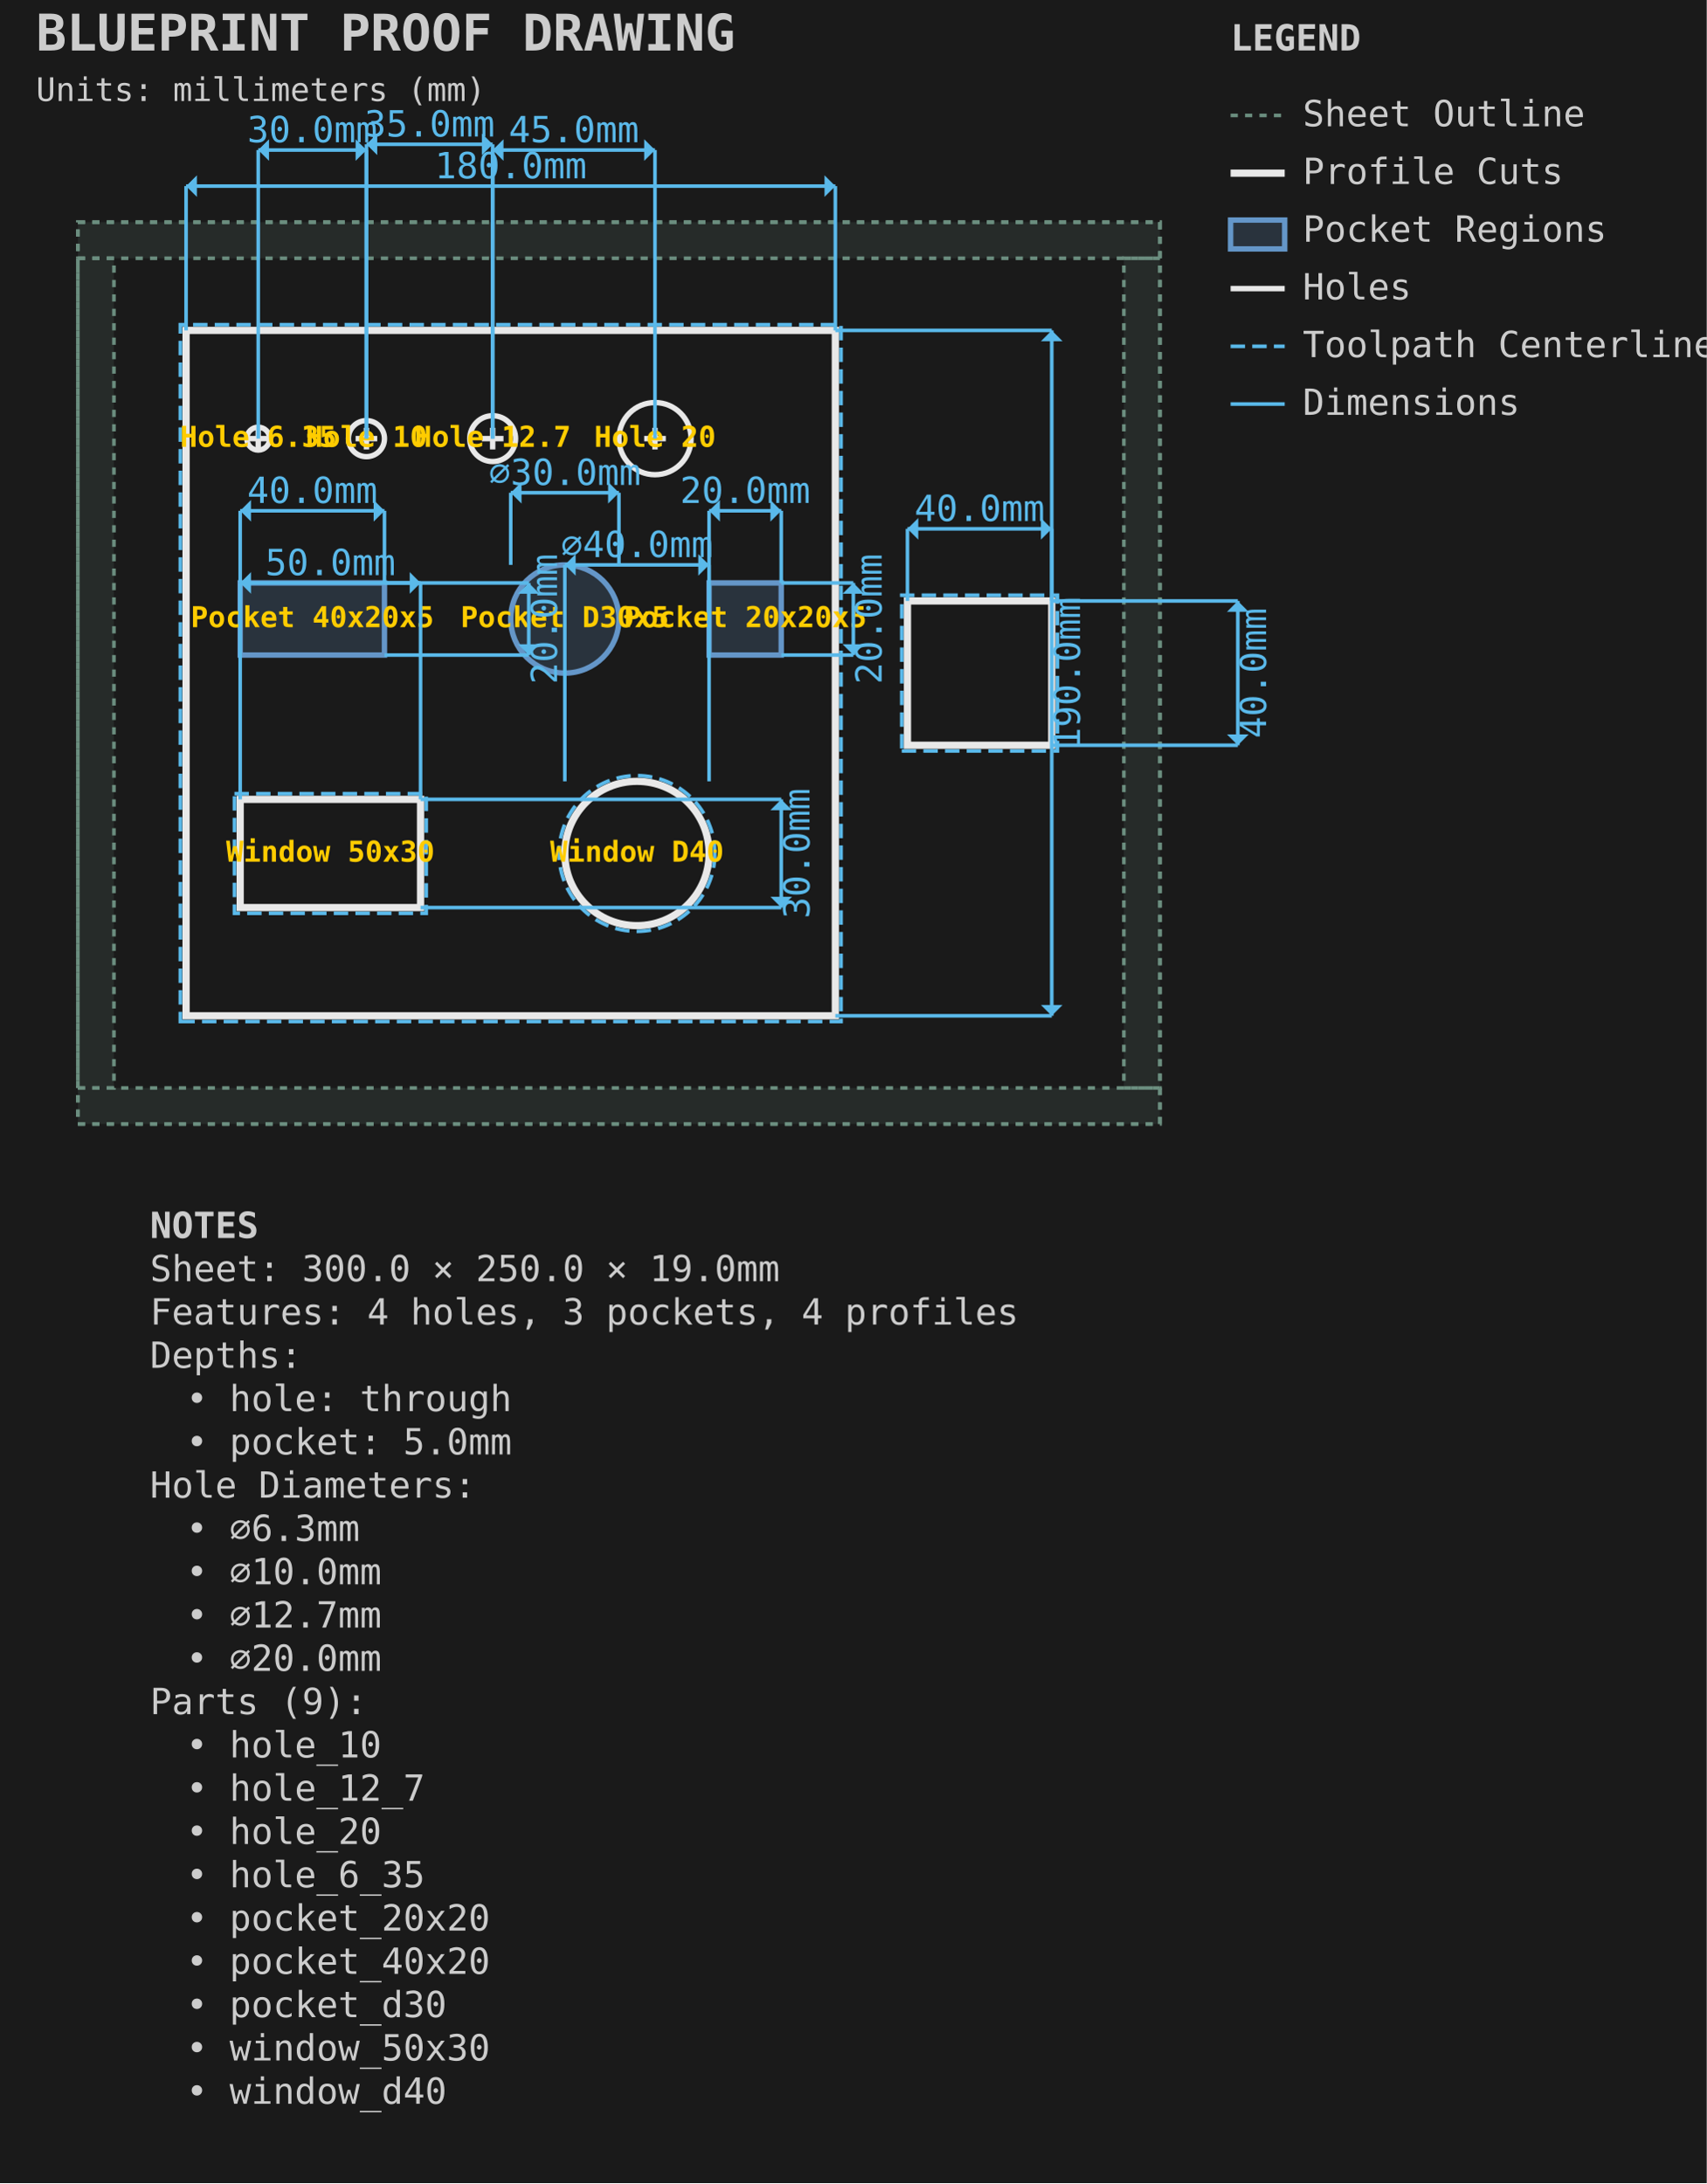
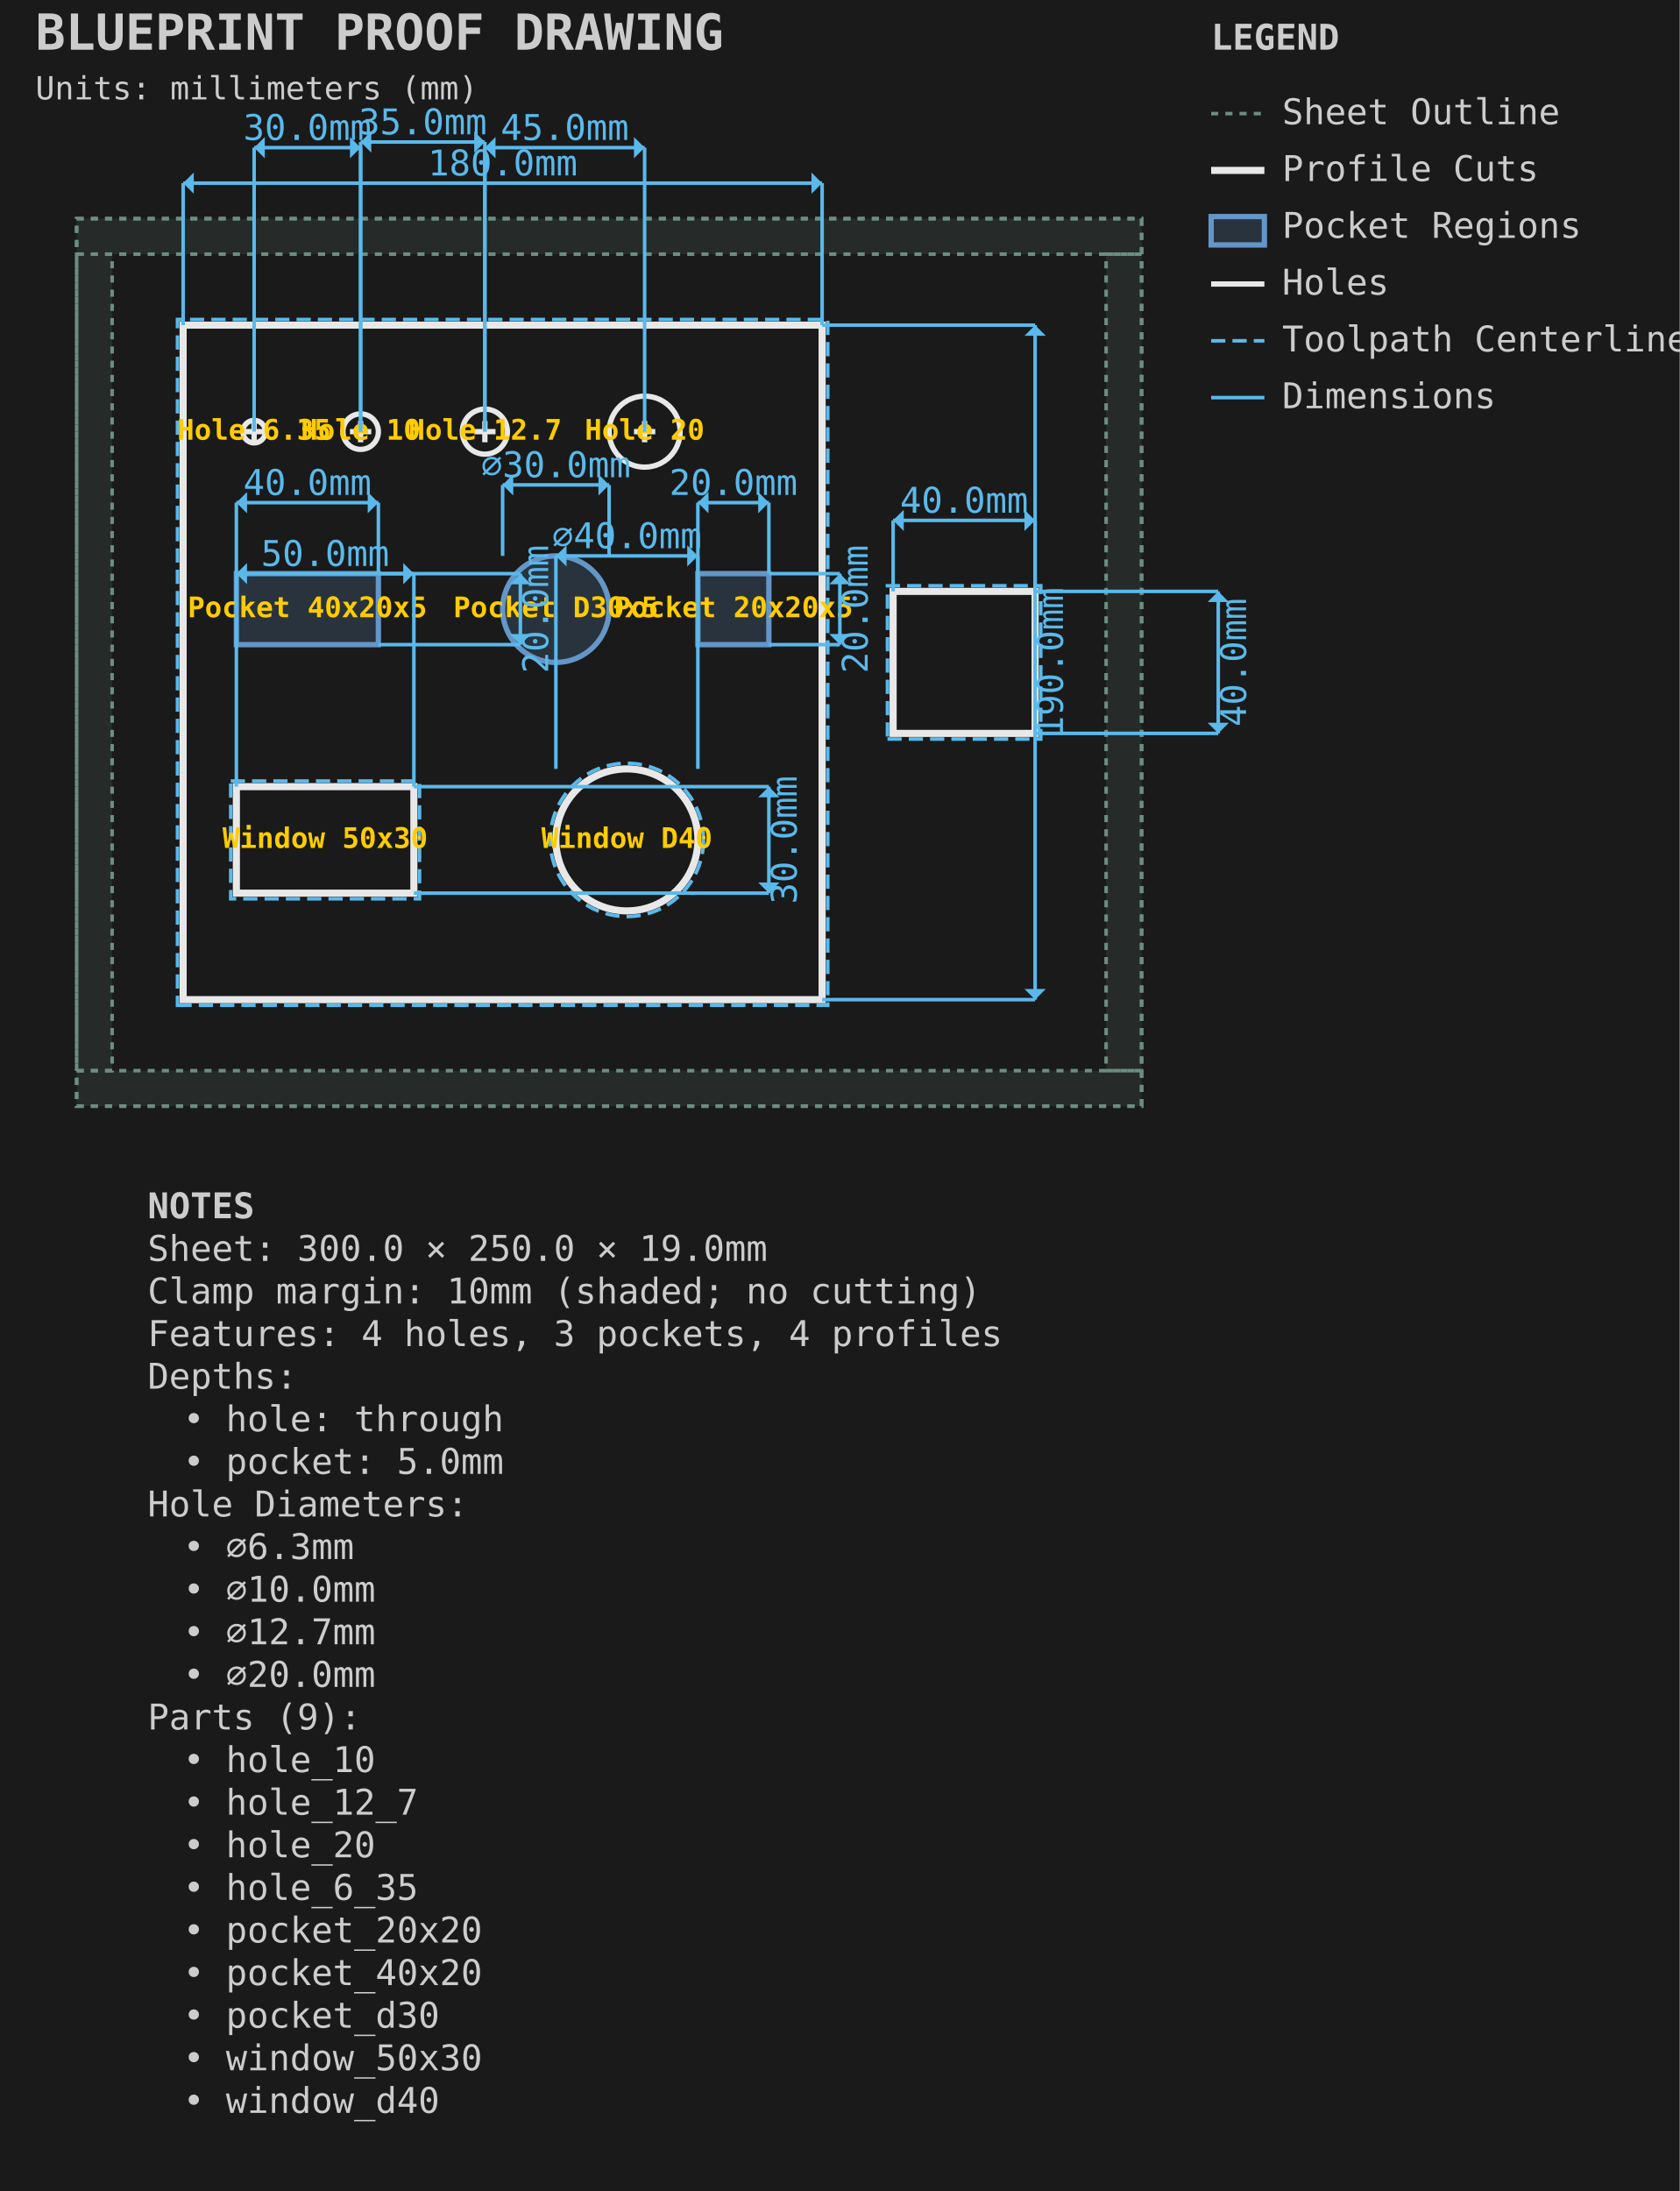
- <svg xmlns="http://www.w3.org/2000/svg" viewBox="-21.587 -61.587 473.175 605.175" width="473.175mm" height="605.175mm">
+ <svg xmlns="http://www.w3.org/2000/svg" viewBox="-21.587 -61.587 473.175 617.175" width="473.175mm" height="617.175mm">
  <style>.default { stroke: #e8e8e8; fill: none; stroke-width: 1; }
.sheet-outline { stroke: #6b8e7f; fill: none; stroke-width: 1; stroke-dasharray: 2,2; }
.profile { stroke: #e8e8e8; fill: none; stroke-width: 2; }
.pocket { stroke: #6496c8; fill: #6496c8; fill-opacity: 0.2; stroke-width: 1.5; }
.hole { stroke: #e8e8e8; fill: none; stroke-width: 1.5; }
.engrave { stroke: #888888; fill: none; stroke-width: 0.25; }
.bevel { stroke: #ffb454; fill: none; stroke-width: 1.5; }
.chamfer { stroke: #8bd49c; fill: none; stroke-width: 1.5; stroke-dasharray: 6,2; }
.roundover { stroke: #cba6f7; fill: none; stroke-width: 1.5; stroke-dasharray: 2,2; }
.edge-unplanned { stroke: #ff6b6b; fill: none; stroke-width: 1.5; stroke-dasharray: 4,2; }
.edge-label { fill: #e8e8e8; stroke: none; font-family: monospace; font-size: 8px; }
.keepout { stroke: #ff6b6b; fill: #ff6b6b; fill-opacity: 0.15; stroke-width: 1; stroke-dasharray: 4,2; }
.waste { stroke: #ff9500; fill: none; stroke-width: 2; stroke-dasharray: 8,4; }
.toolpath { stroke: #5ab9ea; fill: none; stroke-width: 1; stroke-dasharray: 4,2; }
.dimension { stroke: #5ab9ea; fill: none; stroke-width: 1; }
.dimension-text { fill: #5ab9ea; font-family: monospace; font-size: 10px; }
.construction { stroke: #6b8e7f; fill: none; stroke-width: 0.5; stroke-dasharray: 2,2; }
.label { fill: #ffcc00; font-family: monospace; font-size: 8px; font-weight: bold; }
.notes { fill: #cccccc; font-family: monospace; font-size: 10px; }
.table { stroke: #5c4a32; fill: #c4a46c; fill-opacity: 0.2; stroke-width: 1; }
.envelope { stroke: #ff6b6b; fill: none; stroke-width: 2; }
.spoilboard { stroke: none; fill: #4ecdc4; fill-opacity: 0.1; stroke-width: 0; }
.effective-envelope { stroke: #ffd93d; fill: none; stroke-width: 1; stroke-dasharray: 4,2; }
.origin { stroke: #ff6b6b; fill: #ff6b6b; stroke-width: 1; }
.centerline { stroke: #6b8e7f; fill: none; stroke-width: 0.5; stroke-dasharray: 8,4; }
.soft-limit { stroke: #ff9500; fill: none; stroke-width: 1.5; stroke-dasharray: 6,3; }
.t-track { stroke: none; fill: #66cc88; fill-opacity: 0.25; stroke-width: 0; }
.margin-zone { fill: #6b8e7f; fill-opacity: 0.15; }
.legend { fill: #cccccc; font-family: monospace; font-size: 10px; }
.title { fill: #cccccc; font-family: monospace; font-size: 14px; font-weight: bold; }
.section-label { fill: #5ab9ea; font-family: monospace; font-size: 9px; font-weight: bold; }
.callout-box { stroke: #5ab9ea; fill: none; stroke-width: 1; }
.callout-detail { stroke: #e8e8e8; fill: none; stroke-width: 1.5; }
.beam-assembly { stroke: #e8e8e8; fill: none; stroke-width: 1; }
.beam-layer { stroke: #6496c8; fill: #6496c8; fill-opacity: 0.15; stroke-width: 1; }
.beam-splice { stroke: #ff9500; fill: none; stroke-width: 1.5; stroke-dasharray: 4,2; }
.title-subtitle { fill: #cccccc; font-family: monospace; font-size: 9px; }
.callout-ref-text { fill: #5ab9ea; font-family: monospace; font-size: 7px; }
.callout-dim-text { fill: #5ab9ea; font-family: monospace; font-size: 8px; }
.beam-dim-text { fill: #5ab9ea; font-family: monospace; font-size: 8px; }
.beam-segment-text { fill: #5ab9ea; font-family: monospace; font-size: 7px; }
.heightfield-border { stroke: #ffcc00; fill: none; stroke-width: 1; stroke-dasharray: 4,2; }</style>
-   <rect x="-21.587" y="-61.587" width="473.175" height="605.175" fill="#1a1a1a" />
+   <rect x="-21.587" y="-61.587" width="473.175" height="617.175" fill="#1a1a1a" />
  <g id="SHEET_OUTLINE" class="sheet-outline">
    <rect x="0.000" y="0.000" width="300.000" height="250.000" stroke="#6b8e7f" fill="none" stroke-width="1" stroke-dasharray="2,2" id="sheet_boundary" />
    <rect x="0.000" y="0.000" width="300.000" height="10.000" fill="#6b8e7f" fill-opacity="0.15" id="margin_bottom" />
    <rect x="0.000" y="240.000" width="300.000" height="10.000" fill="#6b8e7f" fill-opacity="0.15" id="margin_top" />
    <rect x="0.000" y="10.000" width="10.000" height="230.000" fill="#6b8e7f" fill-opacity="0.15" id="margin_left" />
    <rect x="290.000" y="10.000" width="10.000" height="230.000" fill="#6b8e7f" fill-opacity="0.15" id="margin_right" />
  </g>
  <g id="PROFILE_CUTS" class="profile-cuts">
    <path d="M 30.000 220.000 L 210.000 220.000 L 210.000 30.000 L 30.000 30.000 Z" stroke="#e8e8e8" fill="none" stroke-width="2" id="generated_profile_0" />
    <rect x="45.000" y="160.000" width="50.000" height="30.000" stroke="#e8e8e8" fill="none" stroke-width="2" id="window_50x30" />
    <circle cx="155.000" cy="175.000" r="20.000" stroke="#e8e8e8" fill="none" stroke-width="2" id="window_d40" />
    <path d="M 230.000 145.000 L 270.000 145.000 L 270.000 105.000 L 230.000 105.000 Z" stroke="#e8e8e8" fill="none" stroke-width="2" id="generated_profile_1" />
  </g>
  <g id="PROFILE_TOOLPATHS" class="profile-toolpaths">
    <path d="M 28.413 221.588 L 211.588 221.588 L 211.588 28.412 L 28.413 28.412 Z" stroke="#5ab9ea" fill="none" stroke-width="1" stroke-dasharray="4,2" id="generated_profile_0_toolpath" />
    <rect x="43.413" y="158.412" width="53.175" height="33.175" stroke="#5ab9ea" fill="none" stroke-width="1" stroke-dasharray="4,2" id="window_50x30_toolpath" />
    <circle cx="155.000" cy="175.000" r="21.587" stroke="#5ab9ea" fill="none" stroke-width="1" stroke-dasharray="4,2" id="window_d40_toolpath" />
    <path d="M 228.412 146.588 L 271.587 146.588 L 271.587 103.412 L 228.412 103.412 Z" stroke="#5ab9ea" fill="none" stroke-width="1" stroke-dasharray="4,2" id="generated_profile_1_toolpath" />
  </g>
  <g id="POCKET_REGIONS" class="pocket-regions">
    <rect x="45.000" y="100.000" width="40.000" height="20.000" stroke="#6496c8" fill="#6496c8" fill-opacity="0.2" stroke-width="1.5" id="pocket_40x20" />
    <circle cx="135.000" cy="110.000" r="15.000" stroke="#6496c8" fill="#6496c8" fill-opacity="0.2" stroke-width="1.5" id="pocket_d30" />
    <rect x="175.000" y="100.000" width="20.000" height="20.000" stroke="#6496c8" fill="#6496c8" fill-opacity="0.2" stroke-width="1.5" id="pocket_20x20" />
  </g>
  <g id="HOLES" class="holes">
    <circle cx="50.000" cy="60.000" r="3.175" stroke="#e8e8e8" fill="none" stroke-width="1.5" id="hole_6_35" />
    <line x1="47.000" y1="60.000" x2="53.000" y2="60.000" stroke="#e8e8e8" fill="none" stroke-width="1.5" id="hole_6_35_cross_h" />
    <line x1="50.000" y1="57.000" x2="50.000" y2="63.000" stroke="#e8e8e8" fill="none" stroke-width="1.5" id="hole_6_35_cross_v" />
    <circle cx="80.000" cy="60.000" r="5.000" stroke="#e8e8e8" fill="none" stroke-width="1.5" id="hole_10" />
    <line x1="77.000" y1="60.000" x2="83.000" y2="60.000" stroke="#e8e8e8" fill="none" stroke-width="1.5" id="hole_10_cross_h" />
    <line x1="80.000" y1="57.000" x2="80.000" y2="63.000" stroke="#e8e8e8" fill="none" stroke-width="1.5" id="hole_10_cross_v" />
    <circle cx="115.000" cy="60.000" r="6.350" stroke="#e8e8e8" fill="none" stroke-width="1.5" id="hole_12_7" />
    <line x1="112.000" y1="60.000" x2="118.000" y2="60.000" stroke="#e8e8e8" fill="none" stroke-width="1.5" id="hole_12_7_cross_h" />
    <line x1="115.000" y1="57.000" x2="115.000" y2="63.000" stroke="#e8e8e8" fill="none" stroke-width="1.5" id="hole_12_7_cross_v" />
    <circle cx="160.000" cy="60.000" r="10.000" stroke="#e8e8e8" fill="none" stroke-width="1.5" id="hole_20" />
    <line x1="157.000" y1="60.000" x2="163.000" y2="60.000" stroke="#e8e8e8" fill="none" stroke-width="1.5" id="hole_20_cross_h" />
    <line x1="160.000" y1="57.000" x2="160.000" y2="63.000" stroke="#e8e8e8" fill="none" stroke-width="1.5" id="hole_20_cross_v" />
  </g>
  <g id="LABELS" class="labels">
    <text x="50.000" y="60.000" text-anchor="middle" dominant-baseline="middle" fill="#ffcc00" font-family="monospace" font-size="8px" font-weight="bold" id="hole_6_35_label">Hole 6.35</text>
    <text x="80.000" y="60.000" text-anchor="middle" dominant-baseline="middle" fill="#ffcc00" font-family="monospace" font-size="8px" font-weight="bold" id="hole_10_label">Hole 10</text>
    <text x="115.000" y="60.000" text-anchor="middle" dominant-baseline="middle" fill="#ffcc00" font-family="monospace" font-size="8px" font-weight="bold" id="hole_12_7_label">Hole 12.7</text>
    <text x="160.000" y="60.000" text-anchor="middle" dominant-baseline="middle" fill="#ffcc00" font-family="monospace" font-size="8px" font-weight="bold" id="hole_20_label">Hole 20</text>
    <text x="65.000" y="110.000" text-anchor="middle" dominant-baseline="middle" fill="#ffcc00" font-family="monospace" font-size="8px" font-weight="bold" id="pocket_40x20_label">Pocket 40x20x5</text>
    <text x="135.000" y="110.000" text-anchor="middle" dominant-baseline="middle" fill="#ffcc00" font-family="monospace" font-size="8px" font-weight="bold" id="pocket_d30_label">Pocket D30x5</text>
    <text x="185.000" y="110.000" text-anchor="middle" dominant-baseline="middle" fill="#ffcc00" font-family="monospace" font-size="8px" font-weight="bold" id="pocket_20x20_label">Pocket 20x20x5</text>
    <text x="70.000" y="175.000" text-anchor="middle" dominant-baseline="middle" fill="#ffcc00" font-family="monospace" font-size="8px" font-weight="bold" id="window_50x30_label">Window 50x30</text>
    <text x="155.000" y="175.000" text-anchor="middle" dominant-baseline="middle" fill="#ffcc00" font-family="monospace" font-size="8px" font-weight="bold" id="window_d40_label">Window D40</text>
  </g>
  <g id="DIMENSIONS" class="dimensions">
    <line x1="175.0" y1="100.0" x2="175.0" y2="80.0" stroke="#5ab9ea" stroke-width="1" />
    <line x1="195.0" y1="100.0" x2="195.0" y2="80.0" stroke="#5ab9ea" stroke-width="1" />
    <line x1="175.0" y1="80.0" x2="195.0" y2="80.0" stroke="#5ab9ea" stroke-width="1" />
    <polygon points="175.0,80.0 178.0,77.0 178.0,83.0" fill="#5ab9ea" />
    <polygon points="195.0,80.0 192.0,77.0 192.0,83.0" fill="#5ab9ea" />
    <text x="185.0" y="75.0" text-anchor="middle" dominant-baseline="middle" fill="#5ab9ea" font-family="monospace" font-size="10px">20.0mm</text>
    <line x1="195.0" y1="100.0" x2="215.0" y2="100.0" stroke="#5ab9ea" stroke-width="1" />
    <line x1="195.0" y1="120.0" x2="215.0" y2="120.0" stroke="#5ab9ea" stroke-width="1" />
    <line x1="215.0" y1="100.0" x2="215.0" y2="120.0" stroke="#5ab9ea" stroke-width="1" />
    <polygon points="215.0,100.0 212.0,103.0 218.0,103.0" fill="#5ab9ea" />
    <polygon points="215.0,120.0 212.0,117.0 218.0,117.0" fill="#5ab9ea" />
    <text x="220.0" y="110.0" text-anchor="middle" dominant-baseline="middle" transform="rotate(-90 220.0 110.0)" fill="#5ab9ea" font-family="monospace" font-size="10px">20.0mm</text>
    <line x1="45.0" y1="100.0" x2="45.0" y2="80.0" stroke="#5ab9ea" stroke-width="1" />
    <line x1="85.0" y1="100.0" x2="85.0" y2="80.0" stroke="#5ab9ea" stroke-width="1" />
    <line x1="45.0" y1="80.0" x2="85.0" y2="80.0" stroke="#5ab9ea" stroke-width="1" />
    <polygon points="45.0,80.0 48.0,77.0 48.0,83.0" fill="#5ab9ea" />
    <polygon points="85.0,80.0 82.0,77.0 82.0,83.0" fill="#5ab9ea" />
    <text x="65.0" y="75.0" text-anchor="middle" dominant-baseline="middle" fill="#5ab9ea" font-family="monospace" font-size="10px">40.0mm</text>
    <line x1="85.0" y1="100.0" x2="125.0" y2="100.0" stroke="#5ab9ea" stroke-width="1" />
    <line x1="85.0" y1="120.0" x2="125.0" y2="120.0" stroke="#5ab9ea" stroke-width="1" />
    <line x1="125.0" y1="100.0" x2="125.0" y2="120.0" stroke="#5ab9ea" stroke-width="1" />
    <polygon points="125.0,100.0 122.0,103.0 128.0,103.0" fill="#5ab9ea" />
    <polygon points="125.0,120.0 122.0,117.0 128.0,117.0" fill="#5ab9ea" />
    <text x="130.0" y="110.0" text-anchor="middle" dominant-baseline="middle" transform="rotate(-90 130.0 110.0)" fill="#5ab9ea" font-family="monospace" font-size="10px">20.0mm</text>
    <line x1="120.0" y1="95.0" x2="120.0" y2="75.0" stroke="#5ab9ea" stroke-width="1" />
    <line x1="150.0" y1="95.0" x2="150.0" y2="75.0" stroke="#5ab9ea" stroke-width="1" />
    <line x1="120.0" y1="75.0" x2="150.0" y2="75.0" stroke="#5ab9ea" stroke-width="1" />
    <polygon points="120.0,75.0 123.0,72.0 123.0,78.0" fill="#5ab9ea" />
    <polygon points="150.0,75.0 147.0,72.0 147.0,78.0" fill="#5ab9ea" />
    <text x="135.0" y="70.0" text-anchor="middle" dominant-baseline="middle" fill="#5ab9ea" font-family="monospace" font-size="10px">⌀30.0mm</text>
    <line x1="30.0" y1="30.0" x2="30.0" y2="-10.0" stroke="#5ab9ea" stroke-width="1" />
    <line x1="210.0" y1="30.0" x2="210.0" y2="-10.0" stroke="#5ab9ea" stroke-width="1" />
    <line x1="30.0" y1="-10.0" x2="210.0" y2="-10.0" stroke="#5ab9ea" stroke-width="1" />
    <polygon points="30.0,-10.0 33.0,-13.0 33.0,-7.0" fill="#5ab9ea" />
    <polygon points="210.0,-10.0 207.0,-13.0 207.0,-7.0" fill="#5ab9ea" />
    <text x="120.0" y="-15.0" text-anchor="middle" dominant-baseline="middle" fill="#5ab9ea" font-family="monospace" font-size="10px">180.0mm</text>
    <line x1="210.0" y1="30.0" x2="270.0" y2="30.0" stroke="#5ab9ea" stroke-width="1" />
    <line x1="210.0" y1="220.0" x2="270.0" y2="220.0" stroke="#5ab9ea" stroke-width="1" />
    <line x1="270.0" y1="30.0" x2="270.0" y2="220.0" stroke="#5ab9ea" stroke-width="1" />
    <polygon points="270.0,30.0 267.0,33.0 273.0,33.0" fill="#5ab9ea" />
    <polygon points="270.0,220.0 267.0,217.0 273.0,217.0" fill="#5ab9ea" />
    <text x="275.0" y="125.0" text-anchor="middle" dominant-baseline="middle" transform="rotate(-90 275.0 125.0)" fill="#5ab9ea" font-family="monospace" font-size="10px">190.0mm</text>
    <line x1="230.0" y1="105.0" x2="230.0" y2="85.0" stroke="#5ab9ea" stroke-width="1" />
    <line x1="270.0" y1="105.0" x2="270.0" y2="85.0" stroke="#5ab9ea" stroke-width="1" />
    <line x1="230.0" y1="85.0" x2="270.0" y2="85.0" stroke="#5ab9ea" stroke-width="1" />
    <polygon points="230.0,85.0 233.0,82.0 233.0,88.0" fill="#5ab9ea" />
    <polygon points="270.0,85.0 267.0,82.0 267.0,88.0" fill="#5ab9ea" />
    <text x="250.0" y="80.0" text-anchor="middle" dominant-baseline="middle" fill="#5ab9ea" font-family="monospace" font-size="10px">40.0mm</text>
    <line x1="270.0" y1="105.0" x2="321.587" y2="105.0" stroke="#5ab9ea" stroke-width="1" />
    <line x1="270.0" y1="145.0" x2="321.587" y2="145.0" stroke="#5ab9ea" stroke-width="1" />
    <line x1="321.587" y1="105.0" x2="321.587" y2="145.0" stroke="#5ab9ea" stroke-width="1" />
    <polygon points="321.587,105.0 318.587,108.0 324.587,108.0" fill="#5ab9ea" />
    <polygon points="321.587,145.0 318.587,142.0 324.587,142.0" fill="#5ab9ea" />
    <text x="326.587" y="125.0" text-anchor="middle" dominant-baseline="middle" transform="rotate(-90 326.5875 125.0)" fill="#5ab9ea" font-family="monospace" font-size="10px">40.0mm</text>
    <line x1="45.0" y1="160.0" x2="45.0" y2="100.0" stroke="#5ab9ea" stroke-width="1" />
    <line x1="95.0" y1="160.0" x2="95.0" y2="100.0" stroke="#5ab9ea" stroke-width="1" />
    <line x1="45.0" y1="100.0" x2="95.0" y2="100.0" stroke="#5ab9ea" stroke-width="1" />
    <polygon points="45.0,100.0 48.0,97.0 48.0,103.0" fill="#5ab9ea" />
    <polygon points="95.0,100.0 92.0,97.0 92.0,103.0" fill="#5ab9ea" />
    <text x="70.0" y="95.0" text-anchor="middle" dominant-baseline="middle" fill="#5ab9ea" font-family="monospace" font-size="10px">50.0mm</text>
    <line x1="95.0" y1="160.0" x2="195.0" y2="160.0" stroke="#5ab9ea" stroke-width="1" />
    <line x1="95.0" y1="190.0" x2="195.0" y2="190.0" stroke="#5ab9ea" stroke-width="1" />
    <line x1="195.0" y1="160.0" x2="195.0" y2="190.0" stroke="#5ab9ea" stroke-width="1" />
    <polygon points="195.0,160.0 192.0,163.0 198.0,163.0" fill="#5ab9ea" />
    <polygon points="195.0,190.0 192.0,187.0 198.0,187.0" fill="#5ab9ea" />
    <text x="200.0" y="175.0" text-anchor="middle" dominant-baseline="middle" transform="rotate(-90 200.0 175.0)" fill="#5ab9ea" font-family="monospace" font-size="10px">30.0mm</text>
    <line x1="135.0" y1="155.0" x2="135.0" y2="95.0" stroke="#5ab9ea" stroke-width="1" />
    <line x1="175.0" y1="155.0" x2="175.0" y2="95.0" stroke="#5ab9ea" stroke-width="1" />
    <line x1="135.0" y1="95.0" x2="175.0" y2="95.0" stroke="#5ab9ea" stroke-width="1" />
    <polygon points="135.0,95.0 138.0,92.0 138.0,98.0" fill="#5ab9ea" />
    <polygon points="175.0,95.0 172.0,92.0 172.0,98.0" fill="#5ab9ea" />
    <text x="155.0" y="90.0" text-anchor="middle" dominant-baseline="middle" fill="#5ab9ea" font-family="monospace" font-size="10px">⌀40.0mm</text>
    <line x1="50.0" y1="60.0" x2="50.0" y2="-20.0" stroke="#5ab9ea" stroke-width="1" />
    <line x1="80.0" y1="60.0" x2="80.0" y2="-20.0" stroke="#5ab9ea" stroke-width="1" />
    <line x1="50.0" y1="-20.0" x2="80.0" y2="-20.0" stroke="#5ab9ea" stroke-width="1" />
    <polygon points="50.0,-20.0 53.0,-23.0 53.0,-17.0" fill="#5ab9ea" />
    <polygon points="80.0,-20.0 77.0,-23.0 77.0,-17.0" fill="#5ab9ea" />
    <text x="65.0" y="-25.0" text-anchor="middle" dominant-baseline="middle" fill="#5ab9ea" font-family="monospace" font-size="10px">30.0mm</text>
    <line x1="80.0" y1="60.0" x2="80.0" y2="-21.587" stroke="#5ab9ea" stroke-width="1" />
    <line x1="115.0" y1="60.0" x2="115.0" y2="-21.587" stroke="#5ab9ea" stroke-width="1" />
    <line x1="80.0" y1="-21.587" x2="115.0" y2="-21.587" stroke="#5ab9ea" stroke-width="1" />
    <polygon points="80.0,-21.587 83.0,-24.587 83.0,-18.587" fill="#5ab9ea" />
    <polygon points="115.0,-21.587 112.0,-24.587 112.0,-18.587" fill="#5ab9ea" />
    <text x="97.5" y="-26.587" text-anchor="middle" dominant-baseline="middle" fill="#5ab9ea" font-family="monospace" font-size="10px">35.0mm</text>
    <line x1="115.0" y1="60.0" x2="115.0" y2="-20.0" stroke="#5ab9ea" stroke-width="1" />
    <line x1="160.0" y1="60.0" x2="160.0" y2="-20.0" stroke="#5ab9ea" stroke-width="1" />
    <line x1="115.0" y1="-20.0" x2="160.0" y2="-20.0" stroke="#5ab9ea" stroke-width="1" />
    <polygon points="115.0,-20.0 118.0,-23.0 118.0,-17.0" fill="#5ab9ea" />
    <polygon points="160.0,-20.0 157.0,-23.0 157.0,-17.0" fill="#5ab9ea" />
    <text x="137.5" y="-25.0" text-anchor="middle" dominant-baseline="middle" fill="#5ab9ea" font-family="monospace" font-size="10px">45.0mm</text>
  </g>
  <g id="TITLE_BLOCK" class="title-block">
    <text x="-11.587" y="-47.587" fill="#cccccc" font-family="monospace" font-size="14px" font-weight="bold">BLUEPRINT PROOF DRAWING</text>
    <text x="-11.587" y="-33.587" fill="#cccccc" font-family="monospace" font-size="9px">Units: millimeters (mm)</text>
  </g>
  <g id="LEGEND" class="legend">
    <text x="319.587" y="-47.587" fill="#cccccc" font-family="monospace" font-size="10px" font-weight="bold">LEGEND</text>
    <line x1="319.587" y1="-29.587" x2="334.587" y2="-29.587" stroke="#6b8e7f" stroke-width="1" stroke-dasharray="2,2" />
    <text x="339.587" y="-26.587" fill="#cccccc" font-family="monospace" font-size="10px">Sheet Outline</text>
    <line x1="319.587" y1="-13.587" x2="334.587" y2="-13.587" stroke="#e8e8e8" stroke-width="2" />
    <text x="339.587" y="-10.587" fill="#cccccc" font-family="monospace" font-size="10px">Profile Cuts</text>
    <rect x="319.587" y="-0.587" width="15.0" height="8" stroke="#6496c8" stroke-width="1.5" fill="#6496c8" fill-opacity="0.2" />
    <text x="339.587" y="5.413" fill="#cccccc" font-family="monospace" font-size="10px">Pocket Regions</text>
    <line x1="319.587" y1="18.413" x2="334.587" y2="18.413" stroke="#e8e8e8" stroke-width="1.5" />
    <text x="339.587" y="21.413" fill="#cccccc" font-family="monospace" font-size="10px">Holes</text>
    <line x1="319.587" y1="34.413" x2="334.587" y2="34.413" stroke="#5ab9ea" stroke-width="1" stroke-dasharray="4,2" />
    <text x="339.587" y="37.413" fill="#cccccc" font-family="monospace" font-size="10px">Toolpath Centerline</text>
    <line x1="319.587" y1="50.413" x2="334.587" y2="50.413" stroke="#5ab9ea" stroke-width="1" />
    <text x="339.587" y="53.413" fill="#cccccc" font-family="monospace" font-size="10px">Dimensions</text>
  </g>
  <g id="NOTES" class="notes">
    <text x="20.0" y="281.587" fill="#cccccc" font-family="monospace" font-size="10px" font-weight="bold">NOTES</text>
    <text x="20.0" y="293.587" fill="#cccccc" font-family="monospace" font-size="10px">Sheet: 300.0 × 250.0 × 19.0mm</text>
-     <text x="20.0" y="305.587" fill="#cccccc" font-family="monospace" font-size="10px">Features: 4 holes, 3 pockets, 4 profiles</text>
-     <text x="20.0" y="317.587" fill="#cccccc" font-family="monospace" font-size="10px">Depths:</text>
-     <text x="30.0" y="329.587" fill="#cccccc" font-family="monospace" font-size="10px">• hole: through</text>
-     <text x="30.0" y="341.587" fill="#cccccc" font-family="monospace" font-size="10px">• pocket: 5.0mm</text>
-     <text x="20.0" y="353.587" fill="#cccccc" font-family="monospace" font-size="10px">Hole Diameters:</text>
-     <text x="30.0" y="365.587" fill="#cccccc" font-family="monospace" font-size="10px">• ⌀6.3mm</text>
-     <text x="30.0" y="377.587" fill="#cccccc" font-family="monospace" font-size="10px">• ⌀10.0mm</text>
-     <text x="30.0" y="389.587" fill="#cccccc" font-family="monospace" font-size="10px">• ⌀12.7mm</text>
-     <text x="30.0" y="401.587" fill="#cccccc" font-family="monospace" font-size="10px">• ⌀20.0mm</text>
-     <text x="20.0" y="413.587" fill="#cccccc" font-family="monospace" font-size="10px">Parts (9):</text>
-     <text x="30.0" y="425.587" fill="#cccccc" font-family="monospace" font-size="10px">• hole_10</text>
-     <text x="30.0" y="437.587" fill="#cccccc" font-family="monospace" font-size="10px">• hole_12_7</text>
-     <text x="30.0" y="449.587" fill="#cccccc" font-family="monospace" font-size="10px">• hole_20</text>
-     <text x="30.0" y="461.587" fill="#cccccc" font-family="monospace" font-size="10px">• hole_6_35</text>
-     <text x="30.0" y="473.587" fill="#cccccc" font-family="monospace" font-size="10px">• pocket_20x20</text>
-     <text x="30.0" y="485.587" fill="#cccccc" font-family="monospace" font-size="10px">• pocket_40x20</text>
-     <text x="30.0" y="497.587" fill="#cccccc" font-family="monospace" font-size="10px">• pocket_d30</text>
-     <text x="30.0" y="509.587" fill="#cccccc" font-family="monospace" font-size="10px">• window_50x30</text>
-     <text x="30.0" y="521.587" fill="#cccccc" font-family="monospace" font-size="10px">• window_d40</text>
+     <text x="20.0" y="305.587" fill="#cccccc" font-family="monospace" font-size="10px">Clamp margin: 10mm (shaded; no cutting)</text>
+     <text x="20.0" y="317.587" fill="#cccccc" font-family="monospace" font-size="10px">Features: 4 holes, 3 pockets, 4 profiles</text>
+     <text x="20.0" y="329.587" fill="#cccccc" font-family="monospace" font-size="10px">Depths:</text>
+     <text x="30.0" y="341.587" fill="#cccccc" font-family="monospace" font-size="10px">• hole: through</text>
+     <text x="30.0" y="353.587" fill="#cccccc" font-family="monospace" font-size="10px">• pocket: 5.0mm</text>
+     <text x="20.0" y="365.587" fill="#cccccc" font-family="monospace" font-size="10px">Hole Diameters:</text>
+     <text x="30.0" y="377.587" fill="#cccccc" font-family="monospace" font-size="10px">• ⌀6.3mm</text>
+     <text x="30.0" y="389.587" fill="#cccccc" font-family="monospace" font-size="10px">• ⌀10.0mm</text>
+     <text x="30.0" y="401.587" fill="#cccccc" font-family="monospace" font-size="10px">• ⌀12.7mm</text>
+     <text x="30.0" y="413.587" fill="#cccccc" font-family="monospace" font-size="10px">• ⌀20.0mm</text>
+     <text x="20.0" y="425.587" fill="#cccccc" font-family="monospace" font-size="10px">Parts (9):</text>
+     <text x="30.0" y="437.587" fill="#cccccc" font-family="monospace" font-size="10px">• hole_10</text>
+     <text x="30.0" y="449.587" fill="#cccccc" font-family="monospace" font-size="10px">• hole_12_7</text>
+     <text x="30.0" y="461.587" fill="#cccccc" font-family="monospace" font-size="10px">• hole_20</text>
+     <text x="30.0" y="473.587" fill="#cccccc" font-family="monospace" font-size="10px">• hole_6_35</text>
+     <text x="30.0" y="485.587" fill="#cccccc" font-family="monospace" font-size="10px">• pocket_20x20</text>
+     <text x="30.0" y="497.587" fill="#cccccc" font-family="monospace" font-size="10px">• pocket_40x20</text>
+     <text x="30.0" y="509.587" fill="#cccccc" font-family="monospace" font-size="10px">• pocket_d30</text>
+     <text x="30.0" y="521.587" fill="#cccccc" font-family="monospace" font-size="10px">• window_50x30</text>
+     <text x="30.0" y="533.587" fill="#cccccc" font-family="monospace" font-size="10px">• window_d40</text>
  </g>
</svg>
